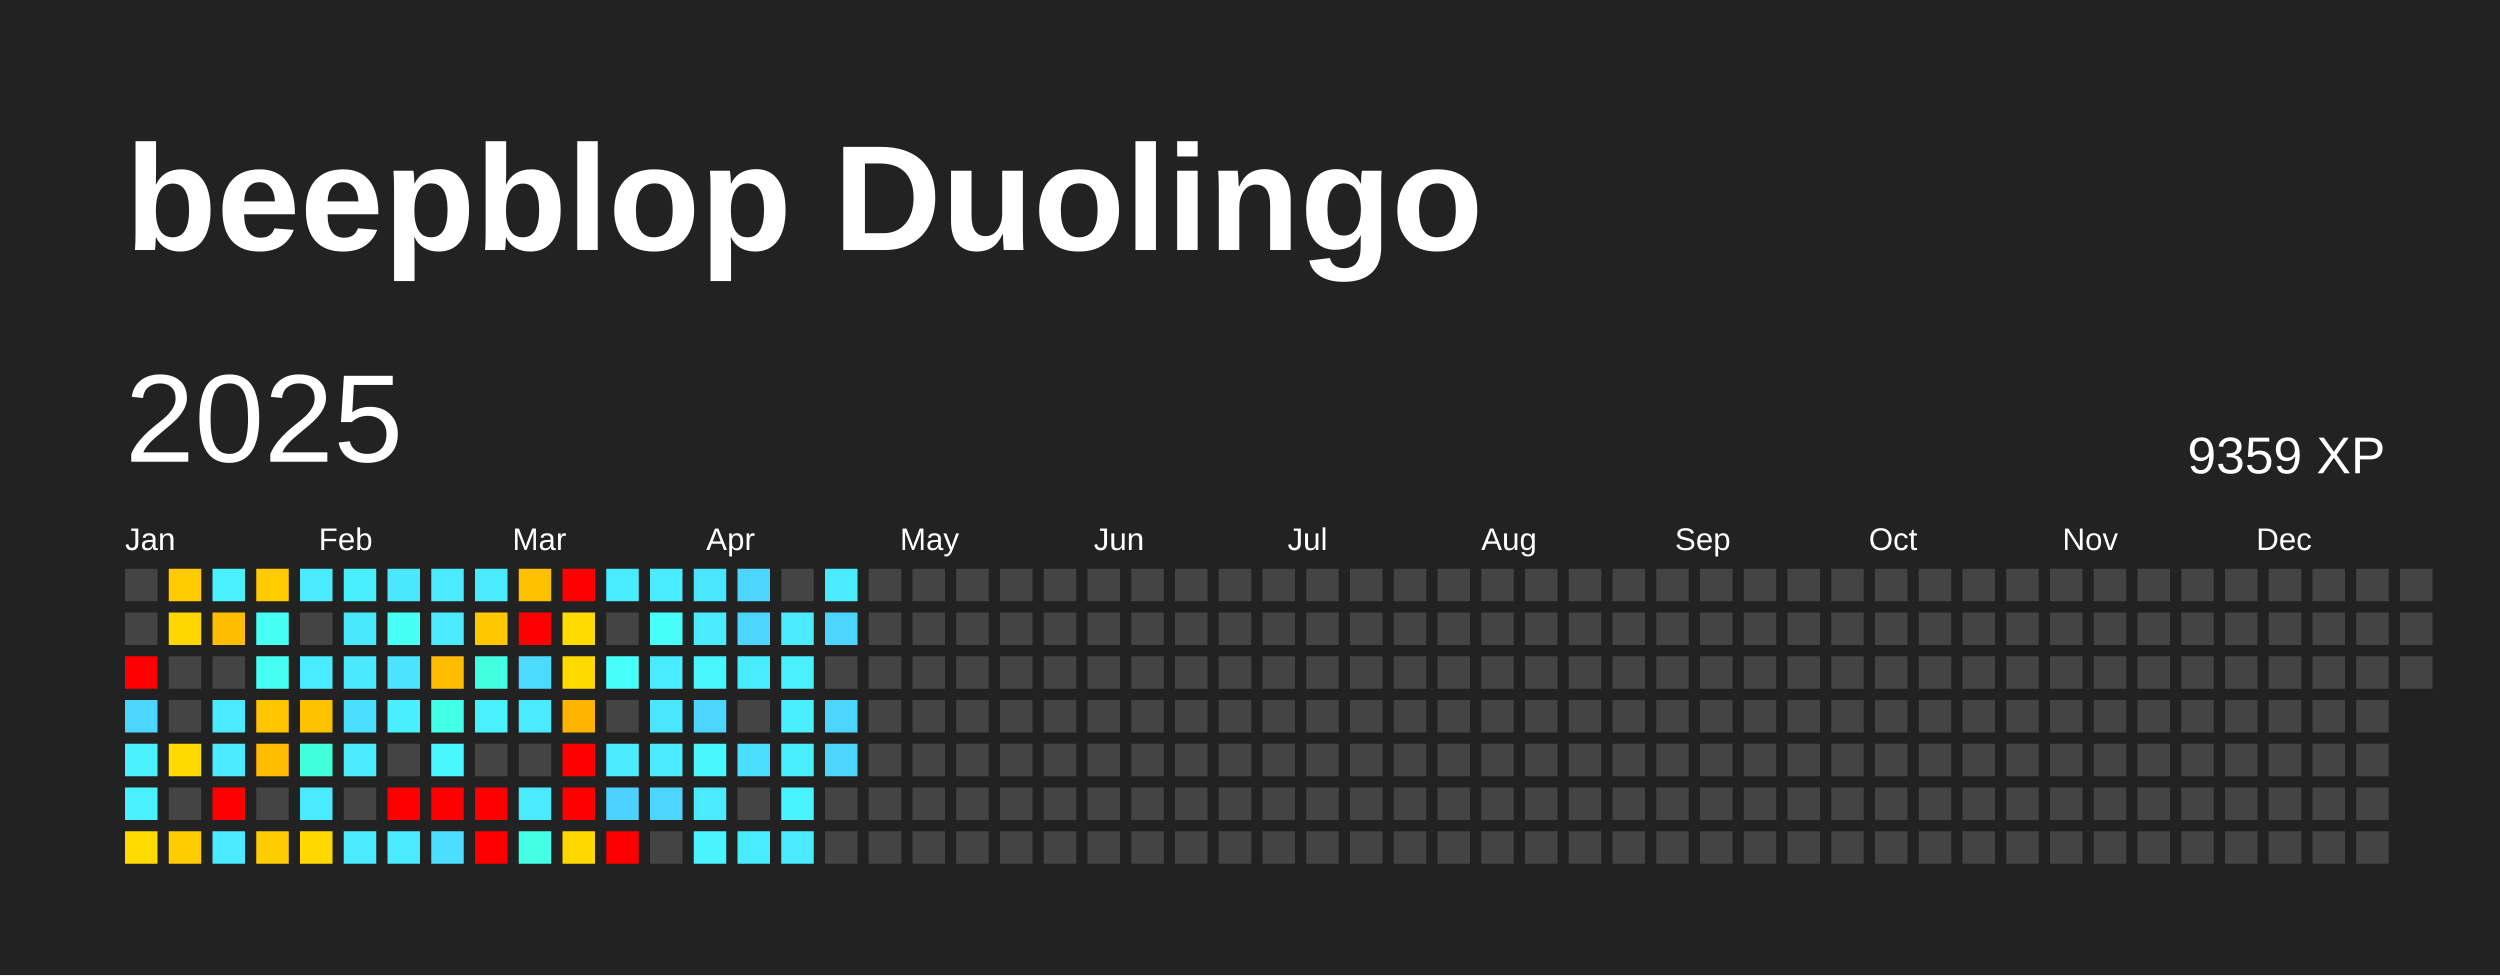
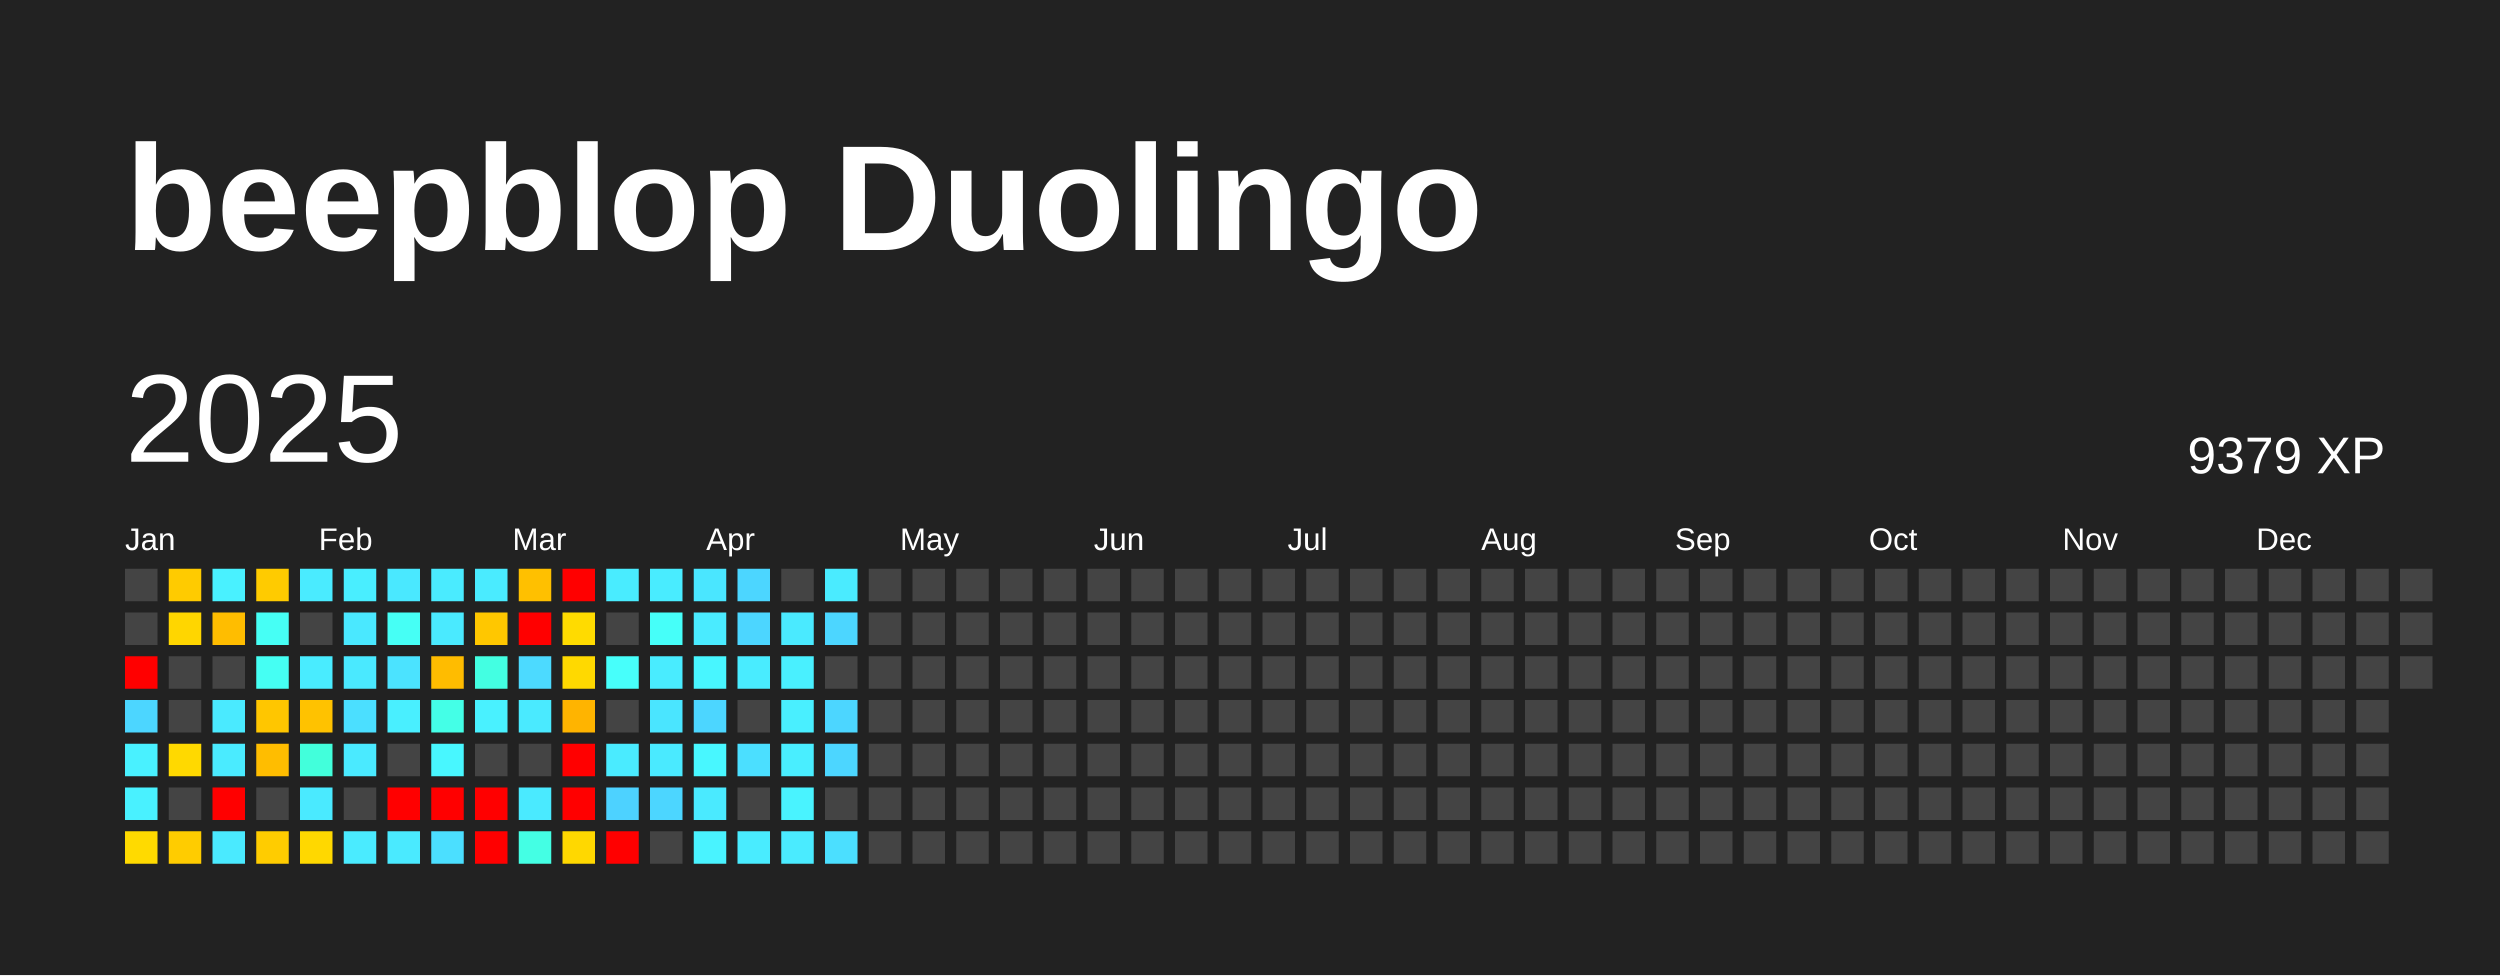
<svg xmlns="http://www.w3.org/2000/svg" baseProfile="full" height="78mm" version="1.1" viewBox="0,0,200,78" width="200mm">
  <defs />
  <rect fill="#222222" height="78" width="200" x="0" y="0" />
  <text fill="#FFFFFF" style="font-size:12px; font-family:Arial; font-weight:bold;" x="10" y="20">beepblop Duolingo</text>
  <text dominant-baseline="hanging" fill="#FFFFFF" style="font-size:10.0px; font-family:Arial;" x="10" y="30">2025</text>
-   <text dominant-baseline="hanging" fill="#FFFFFF" style="font-size:4.125px; font-family:Arial;" x="175" y="35">9359 XP</text>
+   <text dominant-baseline="hanging" fill="#FFFFFF" style="font-size:4.125px; font-family:Arial;" x="175" y="35">9379 XP</text>
  <text fill="#FFFFFF" style="font-size:2.5px; font-family:Arial" x="10.0" y="44">Jan</text>
  <text fill="#FFFFFF" style="font-size:2.5px; font-family:Arial" x="25.5" y="44">Feb</text>
  <text fill="#FFFFFF" style="font-size:2.5px; font-family:Arial" x="41.0" y="44">Mar</text>
  <text fill="#FFFFFF" style="font-size:2.5px; font-family:Arial" x="56.5" y="44">Apr</text>
  <text fill="#FFFFFF" style="font-size:2.5px; font-family:Arial" x="72.0" y="44">May</text>
  <text fill="#FFFFFF" style="font-size:2.5px; font-family:Arial" x="87.5" y="44">Jun</text>
  <text fill="#FFFFFF" style="font-size:2.5px; font-family:Arial" x="103.0" y="44">Jul</text>
  <text fill="#FFFFFF" style="font-size:2.5px; font-family:Arial" x="118.5" y="44">Aug</text>
  <text fill="#FFFFFF" style="font-size:2.5px; font-family:Arial" x="134.0" y="44">Sep</text>
  <text fill="#FFFFFF" style="font-size:2.5px; font-family:Arial" x="149.5" y="44">Oct</text>
  <text fill="#FFFFFF" style="font-size:2.5px; font-family:Arial" x="165.0" y="44">Nov</text>
  <text fill="#FFFFFF" style="font-size:2.5px; font-family:Arial" x="180.5" y="44">Dec</text>
  <rect fill="#444444" height="2.6" width="2.6" x="10.0" y="45.5" />
  <rect fill="#444444" height="2.6" width="2.6" x="10.0" y="49.0" />
  <rect fill="red" height="2.6" width="2.6" x="10.0" y="52.5" />
  <rect fill="#4cd6ff" height="2.6" width="2.6" x="10.0" y="56.0" />
  <rect fill="#49f1ff" height="2.6" width="2.6" x="10.0" y="59.5" />
  <rect fill="#49f1ff" height="2.6" width="2.6" x="10.0" y="63.0" />
  <rect fill="#ffda00" height="2.6" width="2.6" x="10.0" y="66.5" />
  <rect fill="#ffcb00" height="2.6" width="2.6" x="13.5" y="45.5" />
  <rect fill="#ffd600" height="2.6" width="2.6" x="13.5" y="49.0" />
  <rect fill="#444444" height="2.6" width="2.6" x="13.5" y="52.5" />
  <rect fill="#444444" height="2.6" width="2.6" x="13.5" y="56.0" />
  <rect fill="#ffd900" height="2.6" width="2.6" x="13.5" y="59.5" />
  <rect fill="#444444" height="2.6" width="2.6" x="13.5" y="63.0" />
  <rect fill="#ffcc00" height="2.6" width="2.6" x="13.5" y="66.5" />
  <rect fill="#49f1ff" height="2.6" width="2.6" x="17.0" y="45.5" />
  <rect fill="#ffbd00" height="2.6" width="2.6" x="17.0" y="49.0" />
  <rect fill="#444444" height="2.6" width="2.6" x="17.0" y="52.5" />
  <rect fill="#4aeaff" height="2.6" width="2.6" x="17.0" y="56.0" />
  <rect fill="#4aebff" height="2.6" width="2.6" x="17.0" y="59.5" />
  <rect fill="red" height="2.6" width="2.6" x="17.0" y="63.0" />
  <rect fill="#4aeaff" height="2.6" width="2.6" x="17.0" y="66.5" />
  <rect fill="#ffcb00" height="2.6" width="2.6" x="20.5" y="45.5" />
  <rect fill="#46fff5" height="2.6" width="2.6" x="20.5" y="49.0" />
  <rect fill="#45fff3" height="2.6" width="2.6" x="20.5" y="52.5" />
  <rect fill="#ffc600" height="2.6" width="2.6" x="20.5" y="56.0" />
  <rect fill="#ffbd00" height="2.6" width="2.6" x="20.5" y="59.5" />
  <rect fill="#444444" height="2.6" width="2.6" x="20.5" y="63.0" />
  <rect fill="#ffcc00" height="2.6" width="2.6" x="20.5" y="66.5" />
  <rect fill="#4aebff" height="2.6" width="2.6" x="24.0" y="45.5" />
  <rect fill="#444444" height="2.6" width="2.6" x="24.0" y="49.0" />
  <rect fill="#49ecff" height="2.6" width="2.6" x="24.0" y="52.5" />
  <rect fill="#ffc200" height="2.6" width="2.6" x="24.0" y="56.0" />
  <rect fill="#42ffdb" height="2.6" width="2.6" x="24.0" y="59.5" />
  <rect fill="#4aeaff" height="2.6" width="2.6" x="24.0" y="63.0" />
  <rect fill="#ffd800" height="2.6" width="2.6" x="24.0" y="66.5" />
  <rect fill="#49eeff" height="2.6" width="2.6" x="27.5" y="45.5" />
  <rect fill="#4ae8ff" height="2.6" width="2.6" x="27.5" y="49.0" />
  <rect fill="#4ae9ff" height="2.6" width="2.6" x="27.5" y="52.5" />
  <rect fill="#4bdfff" height="2.6" width="2.6" x="27.5" y="56.0" />
  <rect fill="#4aeaff" height="2.6" width="2.6" x="27.5" y="59.5" />
  <rect fill="#444444" height="2.6" width="2.6" x="27.5" y="63.0" />
  <rect fill="#4aebff" height="2.6" width="2.6" x="27.5" y="66.5" />
  <rect fill="#4ae8ff" height="2.6" width="2.6" x="31.0" y="45.5" />
  <rect fill="#46fff5" height="2.6" width="2.6" x="31.0" y="49.0" />
  <rect fill="#4be3ff" height="2.6" width="2.6" x="31.0" y="52.5" />
  <rect fill="#49efff" height="2.6" width="2.6" x="31.0" y="56.0" />
  <rect fill="#444444" height="2.6" width="2.6" x="31.0" y="59.5" />
  <rect fill="red" height="2.6" width="2.6" x="31.0" y="63.0" />
  <rect fill="#4aeaff" height="2.6" width="2.6" x="31.0" y="66.5" />
  <rect fill="#4aebff" height="2.6" width="2.6" x="34.5" y="45.5" />
  <rect fill="#4aeaff" height="2.6" width="2.6" x="34.5" y="49.0" />
  <rect fill="#ffbc00" height="2.6" width="2.6" x="34.5" y="52.5" />
  <rect fill="#44ffe7" height="2.6" width="2.6" x="34.5" y="56.0" />
  <rect fill="#48f7ff" height="2.6" width="2.6" x="34.5" y="59.5" />
  <rect fill="red" height="2.6" width="2.6" x="34.5" y="63.0" />
  <rect fill="#4bdfff" height="2.6" width="2.6" x="34.5" y="66.5" />
  <rect fill="#4aebff" height="2.6" width="2.6" x="38.0" y="45.5" />
  <rect fill="#ffc700" height="2.6" width="2.6" x="38.0" y="49.0" />
  <rect fill="#43ffe2" height="2.6" width="2.6" x="38.0" y="52.5" />
  <rect fill="#49f1ff" height="2.6" width="2.6" x="38.0" y="56.0" />
  <rect fill="#444444" height="2.6" width="2.6" x="38.0" y="59.5" />
  <rect fill="red" height="2.6" width="2.6" x="38.0" y="63.0" />
  <rect fill="red" height="2.6" width="2.6" x="38.0" y="66.5" />
  <rect fill="#ffc000" height="2.6" width="2.6" x="41.5" y="45.5" />
  <rect fill="red" height="2.6" width="2.6" x="41.5" y="49.0" />
  <rect fill="#4cdaff" height="2.6" width="2.6" x="41.5" y="52.5" />
  <rect fill="#4aeaff" height="2.6" width="2.6" x="41.5" y="56.0" />
  <rect fill="#444444" height="2.6" width="2.6" x="41.5" y="59.5" />
  <rect fill="#4aeaff" height="2.6" width="2.6" x="41.5" y="63.0" />
  <rect fill="#44ffe4" height="2.6" width="2.6" x="41.5" y="66.5" />
  <rect fill="red" height="2.6" width="2.6" x="45.0" y="45.5" />
  <rect fill="#ffdb00" height="2.6" width="2.6" x="45.0" y="49.0" />
  <rect fill="#ffd900" height="2.6" width="2.6" x="45.0" y="52.5" />
  <rect fill="#ffb400" height="2.6" width="2.6" x="45.0" y="56.0" />
  <rect fill="red" height="2.6" width="2.6" x="45.0" y="59.5" />
  <rect fill="red" height="2.6" width="2.6" x="45.0" y="63.0" />
  <rect fill="#ffd800" height="2.6" width="2.6" x="45.0" y="66.5" />
  <rect fill="#49ecff" height="2.6" width="2.6" x="48.5" y="45.5" />
  <rect fill="#444444" height="2.6" width="2.6" x="48.5" y="49.0" />
  <rect fill="#47fffb" height="2.6" width="2.6" x="48.5" y="52.5" />
  <rect fill="#444444" height="2.6" width="2.6" x="48.5" y="56.0" />
  <rect fill="#4aebff" height="2.6" width="2.6" x="48.5" y="59.5" />
  <rect fill="#4dd2ff" height="2.6" width="2.6" x="48.5" y="63.0" />
  <rect fill="red" height="2.6" width="2.6" x="48.5" y="66.5" />
  <rect fill="#49ecff" height="2.6" width="2.6" x="52.0" y="45.5" />
  <rect fill="#46fff9" height="2.6" width="2.6" x="52.0" y="49.0" />
  <rect fill="#49ecff" height="2.6" width="2.6" x="52.0" y="52.5" />
  <rect fill="#4ae5ff" height="2.6" width="2.6" x="52.0" y="56.0" />
  <rect fill="#4aeaff" height="2.6" width="2.6" x="52.0" y="59.5" />
  <rect fill="#4cd6ff" height="2.6" width="2.6" x="52.0" y="63.0" />
  <rect fill="#444444" height="2.6" width="2.6" x="52.0" y="66.5" />
  <rect fill="#4ae6ff" height="2.6" width="2.6" x="55.5" y="45.5" />
  <rect fill="#4aebff" height="2.6" width="2.6" x="55.5" y="49.0" />
  <rect fill="#48f6ff" height="2.6" width="2.6" x="55.5" y="52.5" />
  <rect fill="#4cd6ff" height="2.6" width="2.6" x="55.5" y="56.0" />
  <rect fill="#48f7ff" height="2.6" width="2.6" x="55.5" y="59.5" />
  <rect fill="#4aeaff" height="2.6" width="2.6" x="55.5" y="63.0" />
  <rect fill="#49f3ff" height="2.6" width="2.6" x="55.5" y="66.5" />
  <rect fill="#4cd6ff" height="2.6" width="2.6" x="59.0" y="45.5" />
  <rect fill="#4cd6ff" height="2.6" width="2.6" x="59.0" y="49.0" />
  <rect fill="#49ecff" height="2.6" width="2.6" x="59.0" y="52.5" />
  <rect fill="#444444" height="2.6" width="2.6" x="59.0" y="56.0" />
  <rect fill="#4bdfff" height="2.6" width="2.6" x="59.0" y="59.5" />
  <rect fill="#444444" height="2.6" width="2.6" x="59.0" y="63.0" />
  <rect fill="#49ecff" height="2.6" width="2.6" x="59.0" y="66.5" />
  <rect fill="#444444" height="2.6" width="2.6" x="62.5" y="45.5" />
  <rect fill="#4aeaff" height="2.6" width="2.6" x="62.5" y="49.0" />
  <rect fill="#49f0ff" height="2.6" width="2.6" x="62.5" y="52.5" />
  <rect fill="#49efff" height="2.6" width="2.6" x="62.5" y="56.0" />
  <rect fill="#49eeff" height="2.6" width="2.6" x="62.5" y="59.5" />
  <rect fill="#49f3ff" height="2.6" width="2.6" x="62.5" y="63.0" />
  <rect fill="#4aebff" height="2.6" width="2.6" x="62.5" y="66.5" />
  <rect fill="#4aebff" height="2.6" width="2.6" x="66.0" y="45.5" />
  <rect fill="#4cd6ff" height="2.6" width="2.6" x="66.0" y="49.0" />
  <rect fill="#444444" height="2.6" width="2.6" x="66.0" y="52.5" />
  <rect fill="#4cd6ff" height="2.6" width="2.6" x="66.0" y="56.0" />
  <rect fill="#4cd6ff" height="2.6" width="2.6" x="66.0" y="59.5" />
  <rect fill="#444444" height="2.6" width="2.6" x="66.0" y="63.0" />
-   <rect fill="#444444" height="2.6" width="2.6" x="66.0" y="66.5" />
+   <rect fill="#4bdfff" height="2.6" width="2.6" x="66.0" y="66.5" />
  <rect fill="#444444" height="2.6" width="2.6" x="69.5" y="45.5" />
  <rect fill="#444444" height="2.6" width="2.6" x="69.5" y="49.0" />
  <rect fill="#444444" height="2.6" width="2.6" x="69.5" y="52.5" />
  <rect fill="#444444" height="2.6" width="2.6" x="69.5" y="56.0" />
  <rect fill="#444444" height="2.6" width="2.6" x="69.5" y="59.5" />
  <rect fill="#444444" height="2.6" width="2.6" x="69.5" y="63.0" />
  <rect fill="#444444" height="2.6" width="2.6" x="69.5" y="66.5" />
  <rect fill="#444444" height="2.6" width="2.6" x="73.0" y="45.5" />
  <rect fill="#444444" height="2.6" width="2.6" x="73.0" y="49.0" />
  <rect fill="#444444" height="2.6" width="2.6" x="73.0" y="52.5" />
  <rect fill="#444444" height="2.6" width="2.6" x="73.0" y="56.0" />
  <rect fill="#444444" height="2.6" width="2.6" x="73.0" y="59.5" />
  <rect fill="#444444" height="2.6" width="2.6" x="73.0" y="63.0" />
  <rect fill="#444444" height="2.6" width="2.6" x="73.0" y="66.5" />
  <rect fill="#444444" height="2.6" width="2.6" x="76.5" y="45.5" />
  <rect fill="#444444" height="2.6" width="2.6" x="76.5" y="49.0" />
  <rect fill="#444444" height="2.6" width="2.6" x="76.5" y="52.5" />
  <rect fill="#444444" height="2.6" width="2.6" x="76.5" y="56.0" />
  <rect fill="#444444" height="2.6" width="2.6" x="76.5" y="59.5" />
  <rect fill="#444444" height="2.6" width="2.6" x="76.5" y="63.0" />
  <rect fill="#444444" height="2.6" width="2.6" x="76.5" y="66.5" />
  <rect fill="#444444" height="2.6" width="2.6" x="80.0" y="45.5" />
  <rect fill="#444444" height="2.6" width="2.6" x="80.0" y="49.0" />
  <rect fill="#444444" height="2.6" width="2.6" x="80.0" y="52.5" />
  <rect fill="#444444" height="2.6" width="2.6" x="80.0" y="56.0" />
  <rect fill="#444444" height="2.6" width="2.6" x="80.0" y="59.5" />
  <rect fill="#444444" height="2.6" width="2.6" x="80.0" y="63.0" />
  <rect fill="#444444" height="2.6" width="2.6" x="80.0" y="66.5" />
  <rect fill="#444444" height="2.6" width="2.6" x="83.5" y="45.5" />
  <rect fill="#444444" height="2.6" width="2.6" x="83.5" y="49.0" />
  <rect fill="#444444" height="2.6" width="2.6" x="83.5" y="52.5" />
  <rect fill="#444444" height="2.6" width="2.6" x="83.5" y="56.0" />
  <rect fill="#444444" height="2.6" width="2.6" x="83.5" y="59.5" />
  <rect fill="#444444" height="2.6" width="2.6" x="83.5" y="63.0" />
  <rect fill="#444444" height="2.6" width="2.6" x="83.5" y="66.5" />
  <rect fill="#444444" height="2.6" width="2.6" x="87.0" y="45.5" />
  <rect fill="#444444" height="2.6" width="2.6" x="87.0" y="49.0" />
  <rect fill="#444444" height="2.6" width="2.6" x="87.0" y="52.5" />
  <rect fill="#444444" height="2.6" width="2.6" x="87.0" y="56.0" />
  <rect fill="#444444" height="2.6" width="2.6" x="87.0" y="59.5" />
  <rect fill="#444444" height="2.6" width="2.6" x="87.0" y="63.0" />
  <rect fill="#444444" height="2.6" width="2.6" x="87.0" y="66.5" />
  <rect fill="#444444" height="2.6" width="2.6" x="90.5" y="45.5" />
  <rect fill="#444444" height="2.6" width="2.6" x="90.5" y="49.0" />
  <rect fill="#444444" height="2.6" width="2.6" x="90.5" y="52.5" />
  <rect fill="#444444" height="2.6" width="2.6" x="90.5" y="56.0" />
  <rect fill="#444444" height="2.6" width="2.6" x="90.5" y="59.5" />
  <rect fill="#444444" height="2.6" width="2.6" x="90.5" y="63.0" />
  <rect fill="#444444" height="2.6" width="2.6" x="90.5" y="66.5" />
  <rect fill="#444444" height="2.6" width="2.6" x="94.0" y="45.5" />
  <rect fill="#444444" height="2.6" width="2.6" x="94.0" y="49.0" />
  <rect fill="#444444" height="2.6" width="2.6" x="94.0" y="52.5" />
  <rect fill="#444444" height="2.6" width="2.6" x="94.0" y="56.0" />
  <rect fill="#444444" height="2.6" width="2.6" x="94.0" y="59.5" />
  <rect fill="#444444" height="2.6" width="2.6" x="94.0" y="63.0" />
  <rect fill="#444444" height="2.6" width="2.6" x="94.0" y="66.5" />
  <rect fill="#444444" height="2.6" width="2.6" x="97.5" y="45.5" />
  <rect fill="#444444" height="2.6" width="2.6" x="97.5" y="49.0" />
  <rect fill="#444444" height="2.6" width="2.6" x="97.5" y="52.5" />
  <rect fill="#444444" height="2.6" width="2.6" x="97.5" y="56.0" />
  <rect fill="#444444" height="2.6" width="2.6" x="97.5" y="59.5" />
  <rect fill="#444444" height="2.6" width="2.6" x="97.5" y="63.0" />
  <rect fill="#444444" height="2.6" width="2.6" x="97.5" y="66.5" />
  <rect fill="#444444" height="2.6" width="2.6" x="101.0" y="45.5" />
  <rect fill="#444444" height="2.6" width="2.6" x="101.0" y="49.0" />
  <rect fill="#444444" height="2.6" width="2.6" x="101.0" y="52.5" />
  <rect fill="#444444" height="2.6" width="2.6" x="101.0" y="56.0" />
  <rect fill="#444444" height="2.6" width="2.6" x="101.0" y="59.5" />
  <rect fill="#444444" height="2.6" width="2.6" x="101.0" y="63.0" />
  <rect fill="#444444" height="2.6" width="2.6" x="101.0" y="66.5" />
  <rect fill="#444444" height="2.6" width="2.6" x="104.5" y="45.5" />
  <rect fill="#444444" height="2.6" width="2.6" x="104.5" y="49.0" />
  <rect fill="#444444" height="2.6" width="2.6" x="104.5" y="52.5" />
  <rect fill="#444444" height="2.6" width="2.6" x="104.5" y="56.0" />
  <rect fill="#444444" height="2.6" width="2.6" x="104.5" y="59.5" />
  <rect fill="#444444" height="2.6" width="2.6" x="104.5" y="63.0" />
  <rect fill="#444444" height="2.6" width="2.6" x="104.5" y="66.5" />
  <rect fill="#444444" height="2.6" width="2.6" x="108.0" y="45.5" />
  <rect fill="#444444" height="2.6" width="2.6" x="108.0" y="49.0" />
  <rect fill="#444444" height="2.6" width="2.6" x="108.0" y="52.5" />
  <rect fill="#444444" height="2.6" width="2.6" x="108.0" y="56.0" />
  <rect fill="#444444" height="2.6" width="2.6" x="108.0" y="59.5" />
  <rect fill="#444444" height="2.6" width="2.6" x="108.0" y="63.0" />
  <rect fill="#444444" height="2.6" width="2.6" x="108.0" y="66.5" />
  <rect fill="#444444" height="2.6" width="2.6" x="111.5" y="45.5" />
  <rect fill="#444444" height="2.6" width="2.6" x="111.5" y="49.0" />
  <rect fill="#444444" height="2.6" width="2.6" x="111.5" y="52.5" />
  <rect fill="#444444" height="2.6" width="2.6" x="111.5" y="56.0" />
  <rect fill="#444444" height="2.6" width="2.6" x="111.5" y="59.5" />
  <rect fill="#444444" height="2.6" width="2.6" x="111.5" y="63.0" />
  <rect fill="#444444" height="2.6" width="2.6" x="111.5" y="66.5" />
  <rect fill="#444444" height="2.6" width="2.6" x="115.0" y="45.5" />
  <rect fill="#444444" height="2.6" width="2.6" x="115.0" y="49.0" />
  <rect fill="#444444" height="2.6" width="2.6" x="115.0" y="52.5" />
  <rect fill="#444444" height="2.6" width="2.6" x="115.0" y="56.0" />
  <rect fill="#444444" height="2.6" width="2.6" x="115.0" y="59.5" />
  <rect fill="#444444" height="2.6" width="2.6" x="115.0" y="63.0" />
  <rect fill="#444444" height="2.6" width="2.6" x="115.0" y="66.5" />
  <rect fill="#444444" height="2.6" width="2.6" x="118.5" y="45.5" />
  <rect fill="#444444" height="2.6" width="2.6" x="118.5" y="49.0" />
  <rect fill="#444444" height="2.6" width="2.6" x="118.5" y="52.5" />
  <rect fill="#444444" height="2.6" width="2.6" x="118.5" y="56.0" />
  <rect fill="#444444" height="2.6" width="2.6" x="118.5" y="59.5" />
  <rect fill="#444444" height="2.6" width="2.6" x="118.5" y="63.0" />
  <rect fill="#444444" height="2.6" width="2.6" x="118.5" y="66.5" />
  <rect fill="#444444" height="2.6" width="2.6" x="122.0" y="45.5" />
  <rect fill="#444444" height="2.6" width="2.6" x="122.0" y="49.0" />
  <rect fill="#444444" height="2.6" width="2.6" x="122.0" y="52.5" />
  <rect fill="#444444" height="2.6" width="2.6" x="122.0" y="56.0" />
  <rect fill="#444444" height="2.6" width="2.6" x="122.0" y="59.5" />
  <rect fill="#444444" height="2.6" width="2.6" x="122.0" y="63.0" />
  <rect fill="#444444" height="2.6" width="2.6" x="122.0" y="66.5" />
  <rect fill="#444444" height="2.6" width="2.6" x="125.5" y="45.5" />
  <rect fill="#444444" height="2.6" width="2.6" x="125.5" y="49.0" />
  <rect fill="#444444" height="2.6" width="2.6" x="125.5" y="52.5" />
  <rect fill="#444444" height="2.6" width="2.6" x="125.5" y="56.0" />
  <rect fill="#444444" height="2.6" width="2.6" x="125.5" y="59.5" />
  <rect fill="#444444" height="2.6" width="2.6" x="125.5" y="63.0" />
  <rect fill="#444444" height="2.6" width="2.6" x="125.5" y="66.5" />
  <rect fill="#444444" height="2.6" width="2.6" x="129.0" y="45.5" />
  <rect fill="#444444" height="2.6" width="2.6" x="129.0" y="49.0" />
  <rect fill="#444444" height="2.6" width="2.6" x="129.0" y="52.5" />
  <rect fill="#444444" height="2.6" width="2.6" x="129.0" y="56.0" />
  <rect fill="#444444" height="2.6" width="2.6" x="129.0" y="59.5" />
  <rect fill="#444444" height="2.6" width="2.6" x="129.0" y="63.0" />
  <rect fill="#444444" height="2.6" width="2.6" x="129.0" y="66.5" />
  <rect fill="#444444" height="2.6" width="2.6" x="132.5" y="45.5" />
  <rect fill="#444444" height="2.6" width="2.6" x="132.5" y="49.0" />
  <rect fill="#444444" height="2.6" width="2.6" x="132.5" y="52.5" />
  <rect fill="#444444" height="2.6" width="2.6" x="132.5" y="56.0" />
  <rect fill="#444444" height="2.6" width="2.6" x="132.5" y="59.5" />
  <rect fill="#444444" height="2.6" width="2.6" x="132.5" y="63.0" />
  <rect fill="#444444" height="2.6" width="2.6" x="132.5" y="66.5" />
  <rect fill="#444444" height="2.6" width="2.6" x="136.0" y="45.5" />
  <rect fill="#444444" height="2.6" width="2.6" x="136.0" y="49.0" />
  <rect fill="#444444" height="2.6" width="2.6" x="136.0" y="52.5" />
  <rect fill="#444444" height="2.6" width="2.6" x="136.0" y="56.0" />
  <rect fill="#444444" height="2.6" width="2.6" x="136.0" y="59.5" />
  <rect fill="#444444" height="2.6" width="2.6" x="136.0" y="63.0" />
  <rect fill="#444444" height="2.6" width="2.6" x="136.0" y="66.5" />
  <rect fill="#444444" height="2.6" width="2.6" x="139.5" y="45.5" />
  <rect fill="#444444" height="2.6" width="2.6" x="139.5" y="49.0" />
  <rect fill="#444444" height="2.6" width="2.6" x="139.5" y="52.5" />
  <rect fill="#444444" height="2.6" width="2.6" x="139.5" y="56.0" />
  <rect fill="#444444" height="2.6" width="2.6" x="139.5" y="59.5" />
  <rect fill="#444444" height="2.6" width="2.6" x="139.5" y="63.0" />
  <rect fill="#444444" height="2.6" width="2.6" x="139.5" y="66.5" />
  <rect fill="#444444" height="2.6" width="2.6" x="143.0" y="45.5" />
  <rect fill="#444444" height="2.6" width="2.6" x="143.0" y="49.0" />
  <rect fill="#444444" height="2.6" width="2.6" x="143.0" y="52.5" />
  <rect fill="#444444" height="2.6" width="2.6" x="143.0" y="56.0" />
  <rect fill="#444444" height="2.6" width="2.6" x="143.0" y="59.5" />
  <rect fill="#444444" height="2.6" width="2.6" x="143.0" y="63.0" />
  <rect fill="#444444" height="2.6" width="2.6" x="143.0" y="66.5" />
  <rect fill="#444444" height="2.6" width="2.6" x="146.5" y="45.5" />
  <rect fill="#444444" height="2.6" width="2.6" x="146.5" y="49.0" />
  <rect fill="#444444" height="2.6" width="2.6" x="146.5" y="52.5" />
  <rect fill="#444444" height="2.6" width="2.6" x="146.5" y="56.0" />
  <rect fill="#444444" height="2.6" width="2.6" x="146.5" y="59.5" />
  <rect fill="#444444" height="2.6" width="2.6" x="146.5" y="63.0" />
  <rect fill="#444444" height="2.6" width="2.6" x="146.5" y="66.5" />
  <rect fill="#444444" height="2.6" width="2.6" x="150.0" y="45.5" />
  <rect fill="#444444" height="2.6" width="2.6" x="150.0" y="49.0" />
  <rect fill="#444444" height="2.6" width="2.6" x="150.0" y="52.5" />
  <rect fill="#444444" height="2.6" width="2.6" x="150.0" y="56.0" />
  <rect fill="#444444" height="2.6" width="2.6" x="150.0" y="59.5" />
  <rect fill="#444444" height="2.6" width="2.6" x="150.0" y="63.0" />
  <rect fill="#444444" height="2.6" width="2.6" x="150.0" y="66.5" />
  <rect fill="#444444" height="2.6" width="2.6" x="153.5" y="45.5" />
  <rect fill="#444444" height="2.6" width="2.6" x="153.5" y="49.0" />
  <rect fill="#444444" height="2.6" width="2.6" x="153.5" y="52.5" />
  <rect fill="#444444" height="2.6" width="2.6" x="153.5" y="56.0" />
  <rect fill="#444444" height="2.6" width="2.6" x="153.5" y="59.5" />
  <rect fill="#444444" height="2.6" width="2.6" x="153.5" y="63.0" />
  <rect fill="#444444" height="2.6" width="2.6" x="153.5" y="66.5" />
  <rect fill="#444444" height="2.6" width="2.6" x="157.0" y="45.5" />
  <rect fill="#444444" height="2.6" width="2.6" x="157.0" y="49.0" />
  <rect fill="#444444" height="2.6" width="2.6" x="157.0" y="52.5" />
  <rect fill="#444444" height="2.6" width="2.6" x="157.0" y="56.0" />
  <rect fill="#444444" height="2.6" width="2.6" x="157.0" y="59.5" />
  <rect fill="#444444" height="2.6" width="2.6" x="157.0" y="63.0" />
  <rect fill="#444444" height="2.6" width="2.6" x="157.0" y="66.5" />
  <rect fill="#444444" height="2.6" width="2.6" x="160.5" y="45.5" />
  <rect fill="#444444" height="2.6" width="2.6" x="160.5" y="49.0" />
  <rect fill="#444444" height="2.6" width="2.6" x="160.5" y="52.5" />
  <rect fill="#444444" height="2.6" width="2.6" x="160.5" y="56.0" />
  <rect fill="#444444" height="2.6" width="2.6" x="160.5" y="59.5" />
  <rect fill="#444444" height="2.6" width="2.6" x="160.5" y="63.0" />
  <rect fill="#444444" height="2.6" width="2.6" x="160.5" y="66.5" />
  <rect fill="#444444" height="2.6" width="2.6" x="164.0" y="45.5" />
  <rect fill="#444444" height="2.6" width="2.6" x="164.0" y="49.0" />
  <rect fill="#444444" height="2.6" width="2.6" x="164.0" y="52.5" />
  <rect fill="#444444" height="2.6" width="2.6" x="164.0" y="56.0" />
  <rect fill="#444444" height="2.6" width="2.6" x="164.0" y="59.5" />
  <rect fill="#444444" height="2.6" width="2.6" x="164.0" y="63.0" />
  <rect fill="#444444" height="2.6" width="2.6" x="164.0" y="66.5" />
  <rect fill="#444444" height="2.6" width="2.6" x="167.5" y="45.5" />
  <rect fill="#444444" height="2.6" width="2.6" x="167.5" y="49.0" />
  <rect fill="#444444" height="2.6" width="2.6" x="167.5" y="52.5" />
  <rect fill="#444444" height="2.6" width="2.6" x="167.5" y="56.0" />
  <rect fill="#444444" height="2.6" width="2.6" x="167.5" y="59.5" />
  <rect fill="#444444" height="2.6" width="2.6" x="167.5" y="63.0" />
  <rect fill="#444444" height="2.6" width="2.6" x="167.5" y="66.5" />
  <rect fill="#444444" height="2.6" width="2.6" x="171.0" y="45.5" />
  <rect fill="#444444" height="2.6" width="2.6" x="171.0" y="49.0" />
  <rect fill="#444444" height="2.6" width="2.6" x="171.0" y="52.5" />
  <rect fill="#444444" height="2.6" width="2.6" x="171.0" y="56.0" />
  <rect fill="#444444" height="2.6" width="2.6" x="171.0" y="59.5" />
  <rect fill="#444444" height="2.6" width="2.6" x="171.0" y="63.0" />
  <rect fill="#444444" height="2.6" width="2.6" x="171.0" y="66.5" />
  <rect fill="#444444" height="2.6" width="2.6" x="174.5" y="45.5" />
  <rect fill="#444444" height="2.6" width="2.6" x="174.5" y="49.0" />
  <rect fill="#444444" height="2.6" width="2.6" x="174.5" y="52.5" />
  <rect fill="#444444" height="2.6" width="2.6" x="174.5" y="56.0" />
  <rect fill="#444444" height="2.6" width="2.6" x="174.5" y="59.5" />
  <rect fill="#444444" height="2.6" width="2.6" x="174.5" y="63.0" />
  <rect fill="#444444" height="2.6" width="2.6" x="174.5" y="66.5" />
  <rect fill="#444444" height="2.6" width="2.6" x="178.0" y="45.5" />
  <rect fill="#444444" height="2.6" width="2.6" x="178.0" y="49.0" />
  <rect fill="#444444" height="2.6" width="2.6" x="178.0" y="52.5" />
  <rect fill="#444444" height="2.6" width="2.6" x="178.0" y="56.0" />
  <rect fill="#444444" height="2.6" width="2.6" x="178.0" y="59.5" />
  <rect fill="#444444" height="2.6" width="2.6" x="178.0" y="63.0" />
  <rect fill="#444444" height="2.6" width="2.6" x="178.0" y="66.5" />
  <rect fill="#444444" height="2.6" width="2.6" x="181.5" y="45.5" />
  <rect fill="#444444" height="2.6" width="2.6" x="181.5" y="49.0" />
  <rect fill="#444444" height="2.6" width="2.6" x="181.5" y="52.5" />
  <rect fill="#444444" height="2.6" width="2.6" x="181.5" y="56.0" />
  <rect fill="#444444" height="2.6" width="2.6" x="181.5" y="59.5" />
  <rect fill="#444444" height="2.6" width="2.6" x="181.5" y="63.0" />
  <rect fill="#444444" height="2.6" width="2.6" x="181.5" y="66.5" />
  <rect fill="#444444" height="2.6" width="2.6" x="185.0" y="45.5" />
  <rect fill="#444444" height="2.6" width="2.6" x="185.0" y="49.0" />
  <rect fill="#444444" height="2.6" width="2.6" x="185.0" y="52.5" />
  <rect fill="#444444" height="2.6" width="2.6" x="185.0" y="56.0" />
  <rect fill="#444444" height="2.6" width="2.6" x="185.0" y="59.5" />
  <rect fill="#444444" height="2.6" width="2.6" x="185.0" y="63.0" />
  <rect fill="#444444" height="2.6" width="2.6" x="185.0" y="66.5" />
  <rect fill="#444444" height="2.6" width="2.6" x="188.5" y="45.5" />
  <rect fill="#444444" height="2.6" width="2.6" x="188.5" y="49.0" />
  <rect fill="#444444" height="2.6" width="2.6" x="188.5" y="52.5" />
  <rect fill="#444444" height="2.6" width="2.6" x="188.5" y="56.0" />
  <rect fill="#444444" height="2.6" width="2.6" x="188.5" y="59.5" />
  <rect fill="#444444" height="2.6" width="2.6" x="188.5" y="63.0" />
  <rect fill="#444444" height="2.6" width="2.6" x="188.5" y="66.5" />
  <rect fill="#444444" height="2.6" width="2.6" x="192.0" y="45.5" />
  <rect fill="#444444" height="2.6" width="2.6" x="192.0" y="49.0" />
  <rect fill="#444444" height="2.6" width="2.6" x="192.0" y="52.5" />
</svg>
